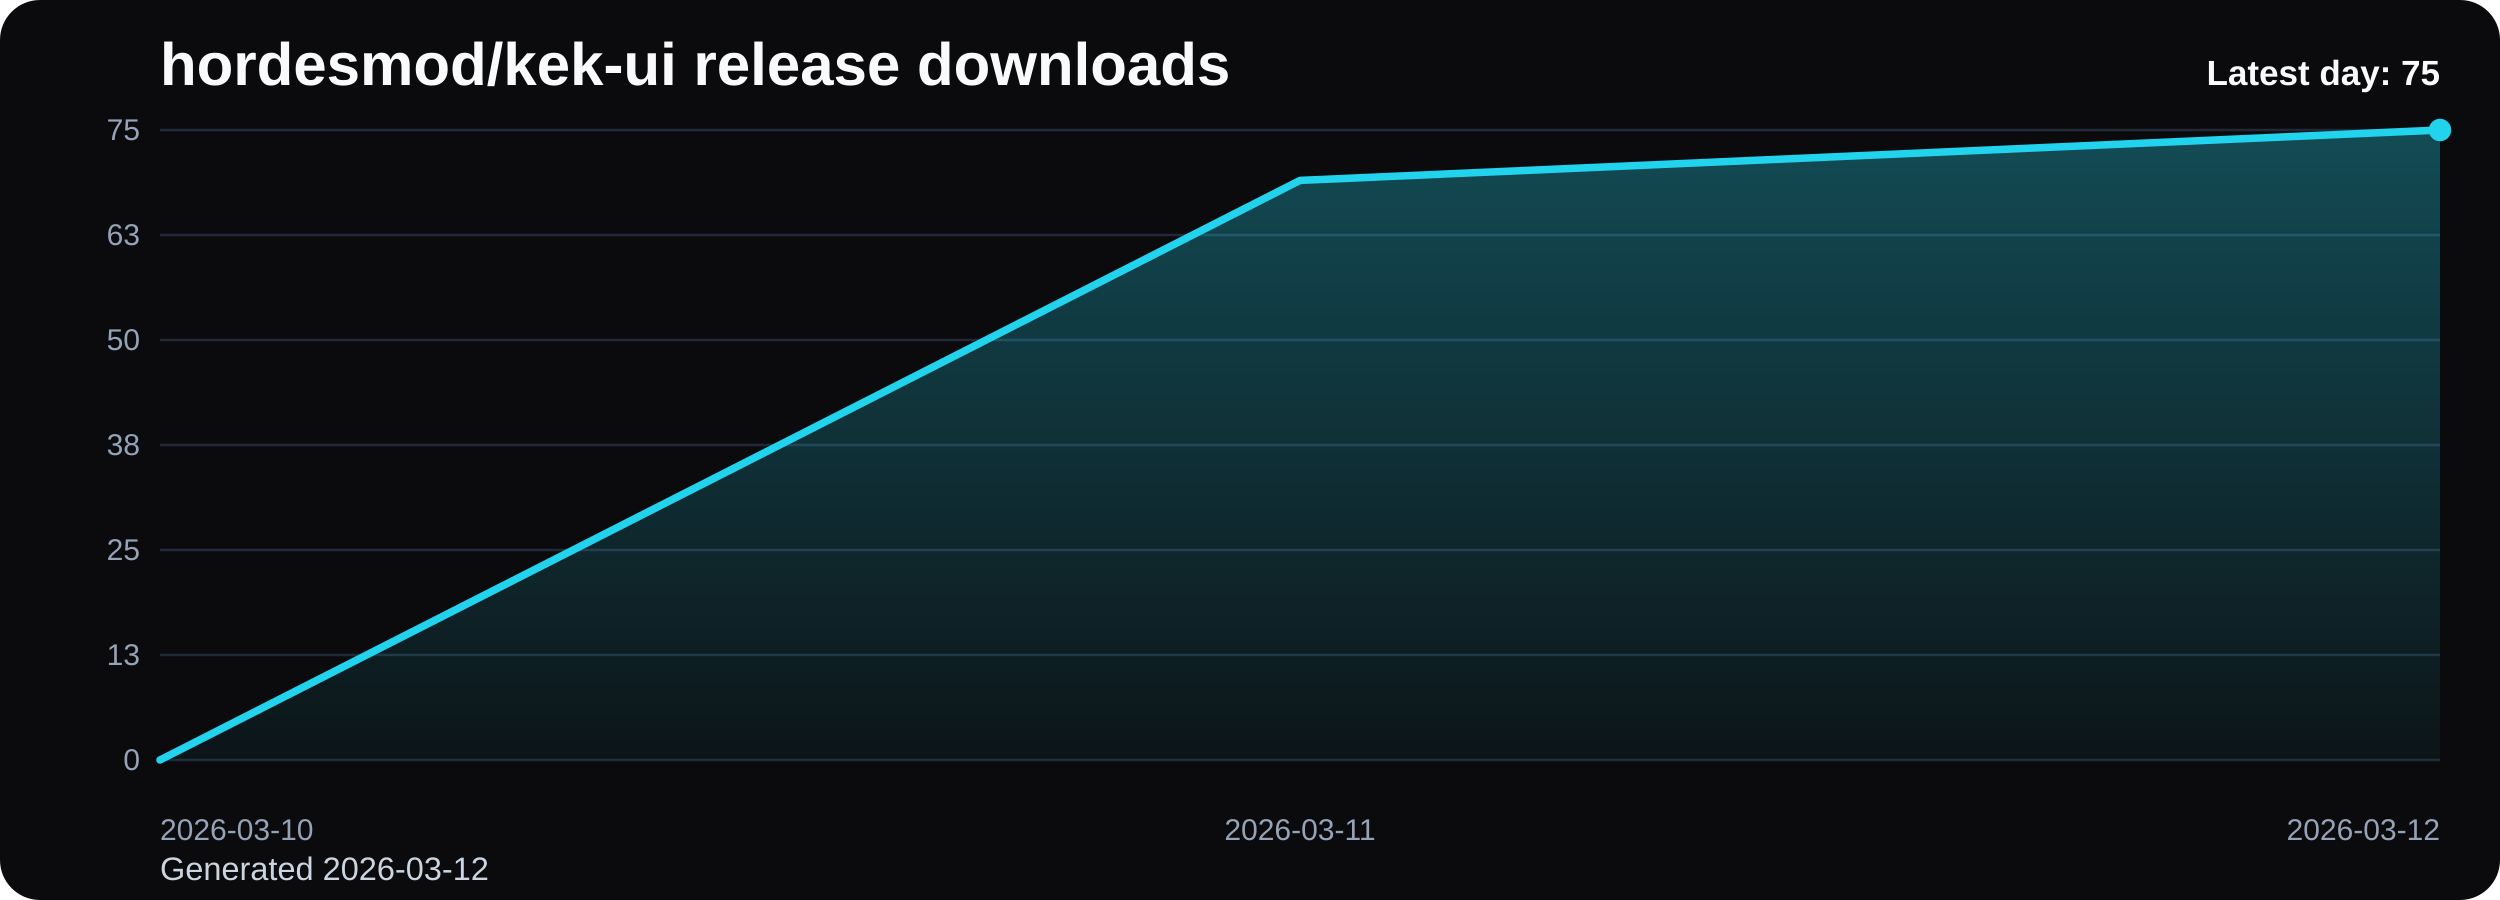
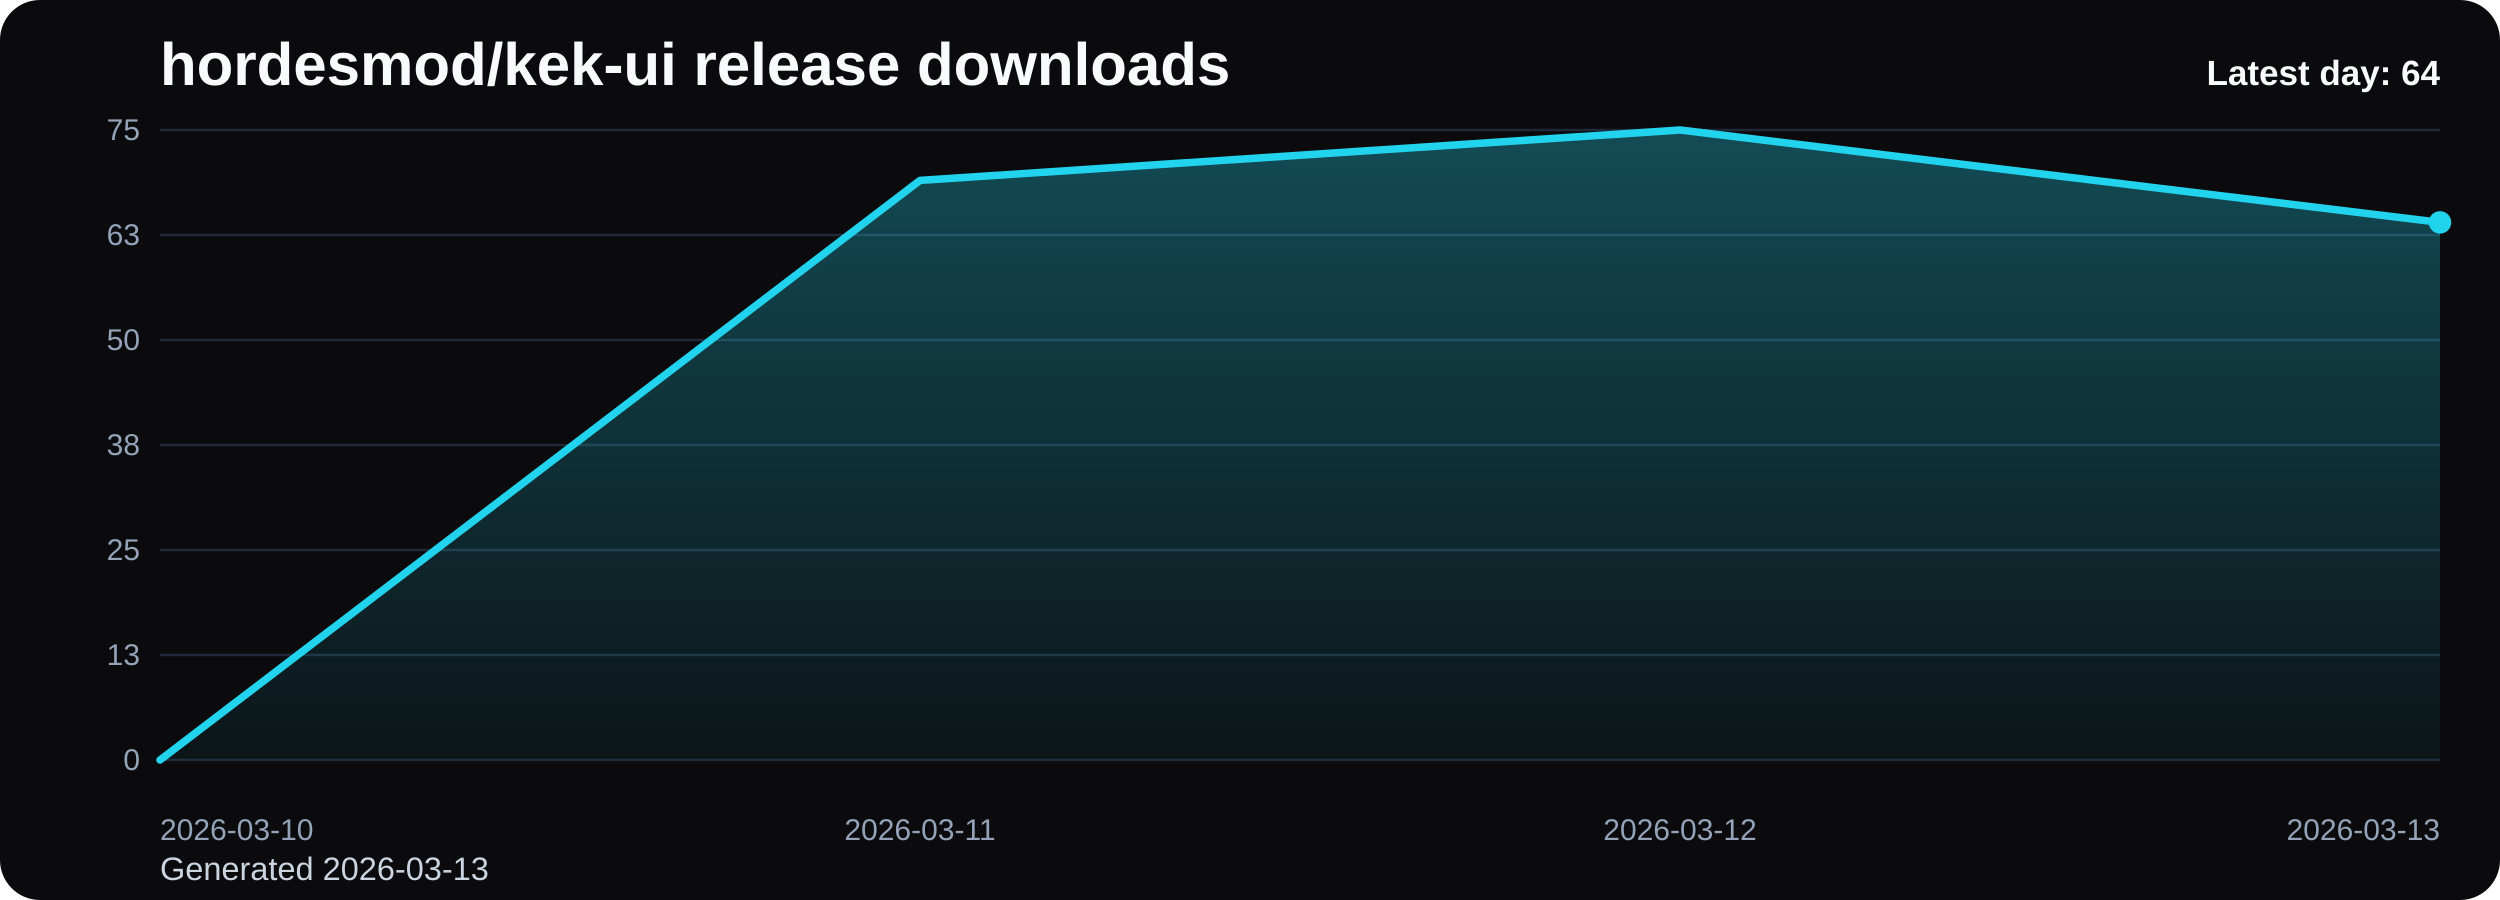
<svg xmlns="http://www.w3.org/2000/svg" viewBox="0 0 1000 360" role="img" aria-label="hordesmod/kek-ui release downloads chart">
  <defs>
    <linearGradient id="fill-daily-black" x1="0" y1="0" x2="0" y2="1">
      <stop offset="0%" stop-color="#22d3ee" stop-opacity="0.32" />
      <stop offset="100%" stop-color="#22d3ee" stop-opacity="0.05" />
    </linearGradient>
    <style>
      .bg { fill: #0b0b0d; }
      .title { font: 700 24px Arial, sans-serif; fill: #f8fafc; }
      .sub { font: 400 13px Arial, sans-serif; fill: #cbd5e1; }
      .grid { stroke: #1f2937; stroke-width: 1; }
      .axis { font: 400 12px Arial, sans-serif; fill: #94a3b8; }
      .line { fill: none; stroke: #22d3ee; stroke-width: 3; stroke-linecap: round; stroke-linejoin: round; }
      .dot { fill: #22d3ee; }
      .value { font: 600 11px Arial, sans-serif; fill: #cbd5e1; }
      .latest { font: 700 14px Arial, sans-serif; fill: #f8fafc; }
    </style>
  </defs>
  <rect class="bg" x="0" y="0" width="1000" height="360" rx="16" />
  <text class="title" x="64" y="34">hordesmod/kek-ui release downloads</text>
-   <text class="sub" x="64" y="352">Generated 2026-03-12</text>
+   <text class="sub" x="64" y="352">Generated 2026-03-13</text>
  <line x1="64" y1="52.00" x2="976" y2="52.00" class="grid" />
  <text x="56" y="56.00" text-anchor="end" class="axis">75</text>
  <line x1="64" y1="94.00" x2="976" y2="94.00" class="grid" />
  <text x="56" y="98.00" text-anchor="end" class="axis">63</text>
  <line x1="64" y1="136.00" x2="976" y2="136.00" class="grid" />
  <text x="56" y="140.00" text-anchor="end" class="axis">50</text>
  <line x1="64" y1="178.00" x2="976" y2="178.00" class="grid" />
  <text x="56" y="182.00" text-anchor="end" class="axis">38</text>
  <line x1="64" y1="220.00" x2="976" y2="220.00" class="grid" />
  <text x="56" y="224.00" text-anchor="end" class="axis">25</text>
  <line x1="64" y1="262.00" x2="976" y2="262.00" class="grid" />
  <text x="56" y="266.00" text-anchor="end" class="axis">13</text>
  <line x1="64" y1="304.00" x2="976" y2="304.00" class="grid" />
  <text x="56" y="308.00" text-anchor="end" class="axis">0</text>
-   <path d="M 64.00 304 L 64.00 304.00 L 520.00 72.16 L 976.00 52.00 L 976.00 304 Z" fill="url(#fill-daily-black)" />
-   <polyline class="line" points="64.00,304.00 520.00,72.16 976.00,52.00" />
-   <circle class="dot" cx="976.00" cy="52.00" r="4.5" />
+   <path d="M 64.00 304 L 64.00 304.00 L 368.00 72.16 L 672.00 52.00 L 976.00 88.96 L 976.00 304 Z" fill="url(#fill-daily-black)" />
+   <polyline class="line" points="64.00,304.00 368.00,72.16 672.00,52.00 976.00,88.96" />
+   <circle class="dot" cx="976.00" cy="88.96" r="4.5" />
  <text class="axis" x="64.00" y="336" text-anchor="start">2026-03-10</text>
-   <text class="axis" x="520.00" y="336" text-anchor="middle">2026-03-11</text>
-   <text class="axis" x="976.00" y="336" text-anchor="end">2026-03-12</text>
-   <text class="latest" x="976" y="34" text-anchor="end">Latest day: 75</text>
+   <text class="axis" x="368.00" y="336" text-anchor="middle">2026-03-11</text>
+   <text class="axis" x="672.00" y="336" text-anchor="middle">2026-03-12</text>
+   <text class="axis" x="976.00" y="336" text-anchor="end">2026-03-13</text>
+   <text class="latest" x="976" y="34" text-anchor="end">Latest day: 64</text>
</svg>
